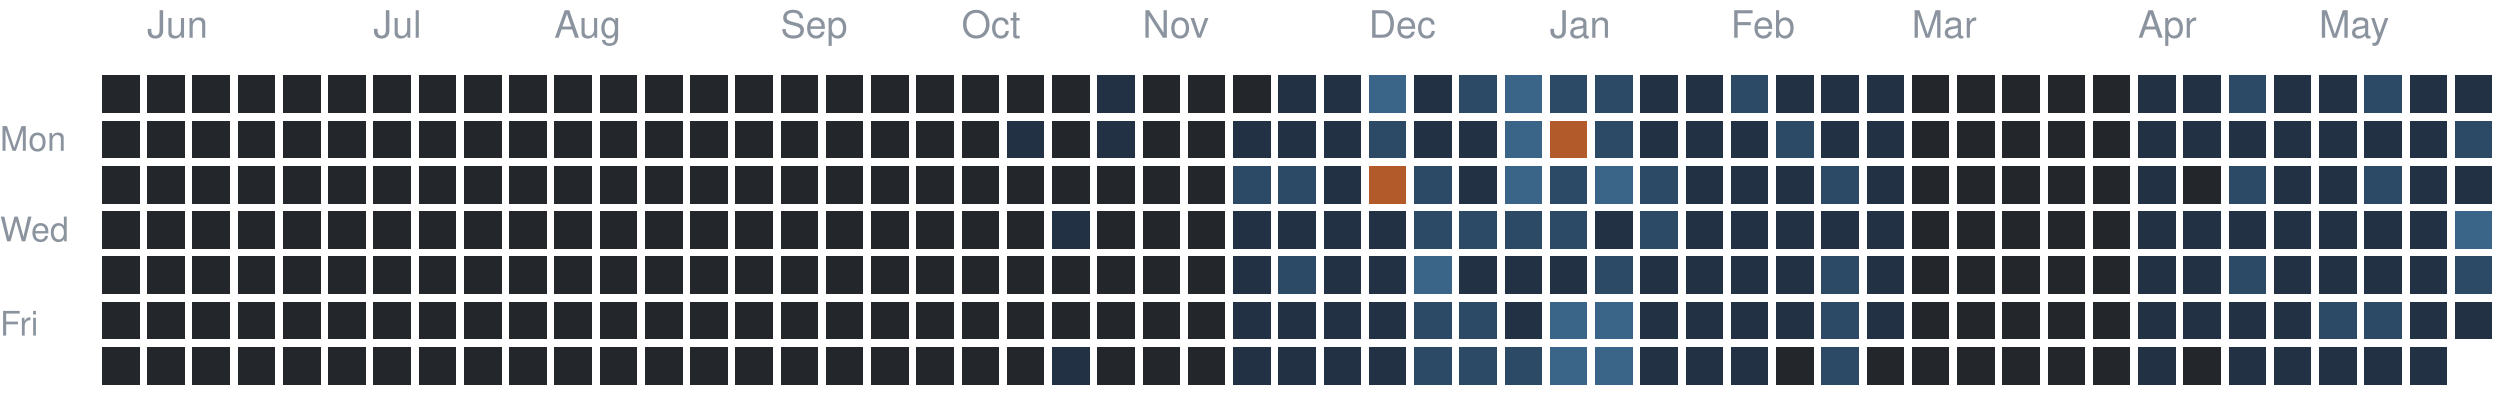
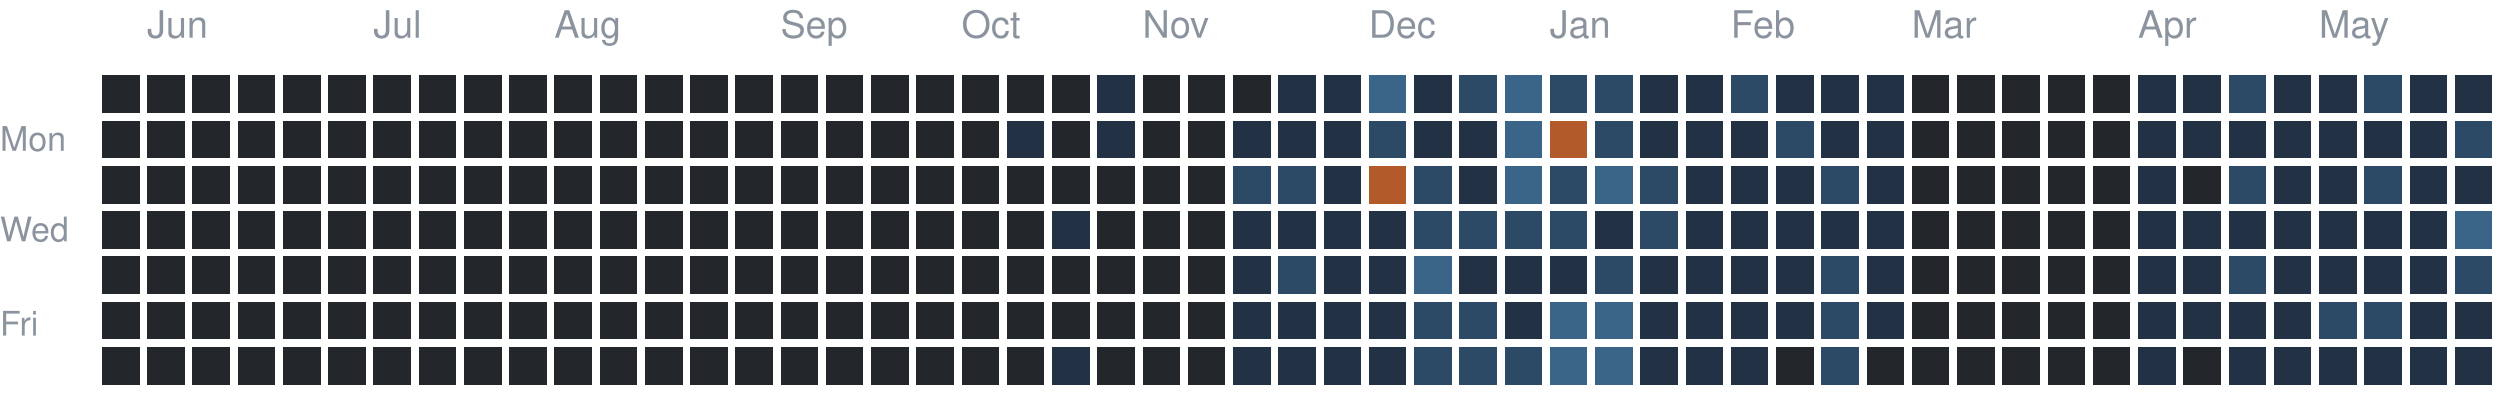
<svg xmlns="http://www.w3.org/2000/svg" version="1.1" width="663" height="104">
  <rect style="fill:#23262a;shape-rendering:crispedges" data-score="0" data-date="2025-05-25" x="27" y="20" width="10" height="10" />
  <rect style="fill:#23262a;shape-rendering:crispedges" data-score="0" data-date="2025-06-01" x="39" y="20" width="10" height="10" />
  <rect style="fill:#23262a;shape-rendering:crispedges" data-score="0" data-date="2025-06-08" x="51" y="20" width="10" height="10" />
  <rect style="fill:#23262a;shape-rendering:crispedges" data-score="0" data-date="2025-06-15" x="63" y="20" width="10" height="10" />
  <rect style="fill:#23262a;shape-rendering:crispedges" data-score="0" data-date="2025-06-22" x="75" y="20" width="10" height="10" />
  <rect style="fill:#23262a;shape-rendering:crispedges" data-score="0" data-date="2025-06-29" x="87" y="20" width="10" height="10" />
  <rect style="fill:#23262a;shape-rendering:crispedges" data-score="0" data-date="2025-07-06" x="99" y="20" width="10" height="10" />
  <rect style="fill:#23262a;shape-rendering:crispedges" data-score="0" data-date="2025-07-13" x="111" y="20" width="10" height="10" />
  <rect style="fill:#23262a;shape-rendering:crispedges" data-score="0" data-date="2025-07-20" x="123" y="20" width="10" height="10" />
  <rect style="fill:#23262a;shape-rendering:crispedges" data-score="0" data-date="2025-07-27" x="135" y="20" width="10" height="10" />
  <rect style="fill:#23262a;shape-rendering:crispedges" data-score="0" data-date="2025-08-03" x="147" y="20" width="10" height="10" />
  <rect style="fill:#23262a;shape-rendering:crispedges" data-score="0" data-date="2025-08-10" x="159" y="20" width="10" height="10" />
  <rect style="fill:#23262a;shape-rendering:crispedges" data-score="0" data-date="2025-08-17" x="171" y="20" width="10" height="10" />
  <rect style="fill:#23262a;shape-rendering:crispedges" data-score="0" data-date="2025-08-24" x="183" y="20" width="10" height="10" />
  <rect style="fill:#23262a;shape-rendering:crispedges" data-score="0" data-date="2025-08-31" x="195" y="20" width="10" height="10" />
  <rect style="fill:#23262a;shape-rendering:crispedges" data-score="0" data-date="2025-09-07" x="207" y="20" width="10" height="10" />
  <rect style="fill:#23262a;shape-rendering:crispedges" data-score="0" data-date="2025-09-14" x="219" y="20" width="10" height="10" />
  <rect style="fill:#23262a;shape-rendering:crispedges" data-score="0" data-date="2025-09-21" x="231" y="20" width="10" height="10" />
  <rect style="fill:#23262a;shape-rendering:crispedges" data-score="0" data-date="2025-09-28" x="243" y="20" width="10" height="10" />
  <rect style="fill:#23262a;shape-rendering:crispedges" data-score="0" data-date="2025-10-05" x="255" y="20" width="10" height="10" />
  <rect style="fill:#23262a;shape-rendering:crispedges" data-score="0" data-date="2025-10-12" x="267" y="20" width="10" height="10" />
  <rect style="fill:#23262a;shape-rendering:crispedges" data-score="0" data-date="2025-10-19" x="279" y="20" width="10" height="10" />
  <rect style="fill:#223244;shape-rendering:crispedges" data-score="1" data-date="2025-10-26" x="291" y="20" width="10" height="10" />
  <rect style="fill:#23262a;shape-rendering:crispedges" data-score="0" data-date="2025-11-02" x="303" y="20" width="10" height="10" />
  <rect style="fill:#23262a;shape-rendering:crispedges" data-score="0" data-date="2025-11-09" x="315" y="20" width="10" height="10" />
  <rect style="fill:#23262a;shape-rendering:crispedges" data-score="0" data-date="2025-11-16" x="327" y="20" width="10" height="10" />
  <rect style="fill:#223244;shape-rendering:crispedges" data-score="1" data-date="2025-11-23" x="339" y="20" width="10" height="10" />
  <rect style="fill:#223244;shape-rendering:crispedges" data-score="1" data-date="2025-11-30" x="351" y="20" width="10" height="10" />
  <rect style="fill:#3a6488;shape-rendering:crispedges" data-score="3" data-date="2025-12-07" x="363" y="20" width="10" height="10" />
  <rect style="fill:#223244;shape-rendering:crispedges" data-score="1" data-date="2025-12-14" x="375" y="20" width="10" height="10" />
  <rect style="fill:#2c4a66;shape-rendering:crispedges" data-score="2" data-date="2025-12-21" x="387" y="20" width="10" height="10" />
  <rect style="fill:#3a6488;shape-rendering:crispedges" data-score="3" data-date="2025-12-28" x="399" y="20" width="10" height="10" />
  <rect style="fill:#2c4a66;shape-rendering:crispedges" data-score="2" data-date="2026-01-04" x="411" y="20" width="10" height="10" />
  <rect style="fill:#2c4a66;shape-rendering:crispedges" data-score="2" data-date="2026-01-11" x="423" y="20" width="10" height="10" />
  <rect style="fill:#223244;shape-rendering:crispedges" data-score="1" data-date="2026-01-18" x="435" y="20" width="10" height="10" />
  <rect style="fill:#223244;shape-rendering:crispedges" data-score="1" data-date="2026-01-25" x="447" y="20" width="10" height="10" />
  <rect style="fill:#2c4a66;shape-rendering:crispedges" data-score="2" data-date="2026-02-01" x="459" y="20" width="10" height="10" />
  <rect style="fill:#223244;shape-rendering:crispedges" data-score="1" data-date="2026-02-08" x="471" y="20" width="10" height="10" />
  <rect style="fill:#223244;shape-rendering:crispedges" data-score="1" data-date="2026-02-15" x="483" y="20" width="10" height="10" />
  <rect style="fill:#223244;shape-rendering:crispedges" data-score="1" data-date="2026-02-22" x="495" y="20" width="10" height="10" />
  <rect style="fill:#23262a;shape-rendering:crispedges" data-score="0" data-date="2026-03-01" x="507" y="20" width="10" height="10" />
  <rect style="fill:#23262a;shape-rendering:crispedges" data-score="0" data-date="2026-03-08" x="519" y="20" width="10" height="10" />
  <rect style="fill:#23262a;shape-rendering:crispedges" data-score="0" data-date="2026-03-15" x="531" y="20" width="10" height="10" />
  <rect style="fill:#23262a;shape-rendering:crispedges" data-score="0" data-date="2026-03-22" x="543" y="20" width="10" height="10" />
  <rect style="fill:#23262a;shape-rendering:crispedges" data-score="0" data-date="2026-03-29" x="555" y="20" width="10" height="10" />
  <rect style="fill:#223244;shape-rendering:crispedges" data-score="1" data-date="2026-04-05" x="567" y="20" width="10" height="10" />
  <rect style="fill:#223244;shape-rendering:crispedges" data-score="1" data-date="2026-04-12" x="579" y="20" width="10" height="10" />
  <rect style="fill:#2c4a66;shape-rendering:crispedges" data-score="2" data-date="2026-04-19" x="591" y="20" width="10" height="10" />
  <rect style="fill:#223244;shape-rendering:crispedges" data-score="1" data-date="2026-04-26" x="603" y="20" width="10" height="10" />
  <rect style="fill:#223244;shape-rendering:crispedges" data-score="1" data-date="2026-05-03" x="615" y="20" width="10" height="10" />
  <rect style="fill:#2c4a66;shape-rendering:crispedges" data-score="2" data-date="2026-05-10" x="627" y="20" width="10" height="10" />
  <rect style="fill:#223244;shape-rendering:crispedges" data-score="1" data-date="2026-05-17" x="639" y="20" width="10" height="10" />
  <rect style="fill:#223244;shape-rendering:crispedges" data-score="1" data-date="2026-05-24" x="651" y="20" width="10" height="10" />
  <rect style="fill:#23262a;shape-rendering:crispedges" data-score="0" data-date="2025-05-26" x="27" y="32" width="10" height="10" />
  <rect style="fill:#23262a;shape-rendering:crispedges" data-score="0" data-date="2025-06-02" x="39" y="32" width="10" height="10" />
  <rect style="fill:#23262a;shape-rendering:crispedges" data-score="0" data-date="2025-06-09" x="51" y="32" width="10" height="10" />
  <rect style="fill:#23262a;shape-rendering:crispedges" data-score="0" data-date="2025-06-16" x="63" y="32" width="10" height="10" />
  <rect style="fill:#23262a;shape-rendering:crispedges" data-score="0" data-date="2025-06-23" x="75" y="32" width="10" height="10" />
  <rect style="fill:#23262a;shape-rendering:crispedges" data-score="0" data-date="2025-06-30" x="87" y="32" width="10" height="10" />
  <rect style="fill:#23262a;shape-rendering:crispedges" data-score="0" data-date="2025-07-07" x="99" y="32" width="10" height="10" />
  <rect style="fill:#23262a;shape-rendering:crispedges" data-score="0" data-date="2025-07-14" x="111" y="32" width="10" height="10" />
  <rect style="fill:#23262a;shape-rendering:crispedges" data-score="0" data-date="2025-07-21" x="123" y="32" width="10" height="10" />
  <rect style="fill:#23262a;shape-rendering:crispedges" data-score="0" data-date="2025-07-28" x="135" y="32" width="10" height="10" />
  <rect style="fill:#23262a;shape-rendering:crispedges" data-score="0" data-date="2025-08-04" x="147" y="32" width="10" height="10" />
  <rect style="fill:#23262a;shape-rendering:crispedges" data-score="0" data-date="2025-08-11" x="159" y="32" width="10" height="10" />
  <rect style="fill:#23262a;shape-rendering:crispedges" data-score="0" data-date="2025-08-18" x="171" y="32" width="10" height="10" />
  <rect style="fill:#23262a;shape-rendering:crispedges" data-score="0" data-date="2025-08-25" x="183" y="32" width="10" height="10" />
  <rect style="fill:#23262a;shape-rendering:crispedges" data-score="0" data-date="2025-09-01" x="195" y="32" width="10" height="10" />
  <rect style="fill:#23262a;shape-rendering:crispedges" data-score="0" data-date="2025-09-08" x="207" y="32" width="10" height="10" />
  <rect style="fill:#23262a;shape-rendering:crispedges" data-score="0" data-date="2025-09-15" x="219" y="32" width="10" height="10" />
  <rect style="fill:#23262a;shape-rendering:crispedges" data-score="0" data-date="2025-09-22" x="231" y="32" width="10" height="10" />
  <rect style="fill:#23262a;shape-rendering:crispedges" data-score="0" data-date="2025-09-29" x="243" y="32" width="10" height="10" />
  <rect style="fill:#23262a;shape-rendering:crispedges" data-score="0" data-date="2025-10-06" x="255" y="32" width="10" height="10" />
  <rect style="fill:#223244;shape-rendering:crispedges" data-score="1" data-date="2025-10-13" x="267" y="32" width="10" height="10" />
  <rect style="fill:#23262a;shape-rendering:crispedges" data-score="0" data-date="2025-10-20" x="279" y="32" width="10" height="10" />
  <rect style="fill:#223244;shape-rendering:crispedges" data-score="1" data-date="2025-10-27" x="291" y="32" width="10" height="10" />
  <rect style="fill:#23262a;shape-rendering:crispedges" data-score="0" data-date="2025-11-03" x="303" y="32" width="10" height="10" />
  <rect style="fill:#23262a;shape-rendering:crispedges" data-score="0" data-date="2025-11-10" x="315" y="32" width="10" height="10" />
  <rect style="fill:#223244;shape-rendering:crispedges" data-score="1" data-date="2025-11-17" x="327" y="32" width="10" height="10" />
  <rect style="fill:#223244;shape-rendering:crispedges" data-score="1" data-date="2025-11-24" x="339" y="32" width="10" height="10" />
  <rect style="fill:#223244;shape-rendering:crispedges" data-score="1" data-date="2025-12-01" x="351" y="32" width="10" height="10" />
  <rect style="fill:#2c4a66;shape-rendering:crispedges" data-score="2" data-date="2025-12-08" x="363" y="32" width="10" height="10" />
  <rect style="fill:#223244;shape-rendering:crispedges" data-score="1" data-date="2025-12-15" x="375" y="32" width="10" height="10" />
  <rect style="fill:#223244;shape-rendering:crispedges" data-score="1" data-date="2025-12-22" x="387" y="32" width="10" height="10" />
  <rect style="fill:#3a6488;shape-rendering:crispedges" data-score="3" data-date="2025-12-29" x="399" y="32" width="10" height="10" />
  <rect style="fill:#b35a2a;shape-rendering:crispedges" data-score="4" data-date="2026-01-05" x="411" y="32" width="10" height="10" />
  <rect style="fill:#2c4a66;shape-rendering:crispedges" data-score="2" data-date="2026-01-12" x="423" y="32" width="10" height="10" />
  <rect style="fill:#223244;shape-rendering:crispedges" data-score="1" data-date="2026-01-19" x="435" y="32" width="10" height="10" />
  <rect style="fill:#223244;shape-rendering:crispedges" data-score="1" data-date="2026-01-26" x="447" y="32" width="10" height="10" />
  <rect style="fill:#223244;shape-rendering:crispedges" data-score="1" data-date="2026-02-02" x="459" y="32" width="10" height="10" />
  <rect style="fill:#2c4a66;shape-rendering:crispedges" data-score="2" data-date="2026-02-09" x="471" y="32" width="10" height="10" />
  <rect style="fill:#223244;shape-rendering:crispedges" data-score="1" data-date="2026-02-16" x="483" y="32" width="10" height="10" />
  <rect style="fill:#223244;shape-rendering:crispedges" data-score="1" data-date="2026-02-23" x="495" y="32" width="10" height="10" />
  <rect style="fill:#23262a;shape-rendering:crispedges" data-score="0" data-date="2026-03-02" x="507" y="32" width="10" height="10" />
  <rect style="fill:#23262a;shape-rendering:crispedges" data-score="0" data-date="2026-03-09" x="519" y="32" width="10" height="10" />
  <rect style="fill:#23262a;shape-rendering:crispedges" data-score="0" data-date="2026-03-16" x="531" y="32" width="10" height="10" />
  <rect style="fill:#23262a;shape-rendering:crispedges" data-score="0" data-date="2026-03-23" x="543" y="32" width="10" height="10" />
  <rect style="fill:#23262a;shape-rendering:crispedges" data-score="0" data-date="2026-03-30" x="555" y="32" width="10" height="10" />
  <rect style="fill:#223244;shape-rendering:crispedges" data-score="1" data-date="2026-04-06" x="567" y="32" width="10" height="10" />
  <rect style="fill:#223244;shape-rendering:crispedges" data-score="1" data-date="2026-04-13" x="579" y="32" width="10" height="10" />
  <rect style="fill:#223244;shape-rendering:crispedges" data-score="1" data-date="2026-04-20" x="591" y="32" width="10" height="10" />
  <rect style="fill:#223244;shape-rendering:crispedges" data-score="1" data-date="2026-04-27" x="603" y="32" width="10" height="10" />
  <rect style="fill:#223244;shape-rendering:crispedges" data-score="1" data-date="2026-05-04" x="615" y="32" width="10" height="10" />
  <rect style="fill:#223244;shape-rendering:crispedges" data-score="1" data-date="2026-05-11" x="627" y="32" width="10" height="10" />
  <rect style="fill:#223244;shape-rendering:crispedges" data-score="1" data-date="2026-05-18" x="639" y="32" width="10" height="10" />
  <rect style="fill:#2c4a66;shape-rendering:crispedges" data-score="2" data-date="2026-05-25" x="651" y="32" width="10" height="10" />
  <rect style="fill:#23262a;shape-rendering:crispedges" data-score="0" data-date="2025-05-27" x="27" y="44" width="10" height="10" />
  <rect style="fill:#23262a;shape-rendering:crispedges" data-score="0" data-date="2025-06-03" x="39" y="44" width="10" height="10" />
  <rect style="fill:#23262a;shape-rendering:crispedges" data-score="0" data-date="2025-06-10" x="51" y="44" width="10" height="10" />
  <rect style="fill:#23262a;shape-rendering:crispedges" data-score="0" data-date="2025-06-17" x="63" y="44" width="10" height="10" />
  <rect style="fill:#23262a;shape-rendering:crispedges" data-score="0" data-date="2025-06-24" x="75" y="44" width="10" height="10" />
  <rect style="fill:#23262a;shape-rendering:crispedges" data-score="0" data-date="2025-07-01" x="87" y="44" width="10" height="10" />
  <rect style="fill:#23262a;shape-rendering:crispedges" data-score="0" data-date="2025-07-08" x="99" y="44" width="10" height="10" />
  <rect style="fill:#23262a;shape-rendering:crispedges" data-score="0" data-date="2025-07-15" x="111" y="44" width="10" height="10" />
  <rect style="fill:#23262a;shape-rendering:crispedges" data-score="0" data-date="2025-07-22" x="123" y="44" width="10" height="10" />
  <rect style="fill:#23262a;shape-rendering:crispedges" data-score="0" data-date="2025-07-29" x="135" y="44" width="10" height="10" />
  <rect style="fill:#23262a;shape-rendering:crispedges" data-score="0" data-date="2025-08-05" x="147" y="44" width="10" height="10" />
  <rect style="fill:#23262a;shape-rendering:crispedges" data-score="0" data-date="2025-08-12" x="159" y="44" width="10" height="10" />
  <rect style="fill:#23262a;shape-rendering:crispedges" data-score="0" data-date="2025-08-19" x="171" y="44" width="10" height="10" />
  <rect style="fill:#23262a;shape-rendering:crispedges" data-score="0" data-date="2025-08-26" x="183" y="44" width="10" height="10" />
  <rect style="fill:#23262a;shape-rendering:crispedges" data-score="0" data-date="2025-09-02" x="195" y="44" width="10" height="10" />
  <rect style="fill:#23262a;shape-rendering:crispedges" data-score="0" data-date="2025-09-09" x="207" y="44" width="10" height="10" />
  <rect style="fill:#23262a;shape-rendering:crispedges" data-score="0" data-date="2025-09-16" x="219" y="44" width="10" height="10" />
  <rect style="fill:#23262a;shape-rendering:crispedges" data-score="0" data-date="2025-09-23" x="231" y="44" width="10" height="10" />
  <rect style="fill:#23262a;shape-rendering:crispedges" data-score="0" data-date="2025-09-30" x="243" y="44" width="10" height="10" />
  <rect style="fill:#23262a;shape-rendering:crispedges" data-score="0" data-date="2025-10-07" x="255" y="44" width="10" height="10" />
  <rect style="fill:#23262a;shape-rendering:crispedges" data-score="0" data-date="2025-10-14" x="267" y="44" width="10" height="10" />
  <rect style="fill:#23262a;shape-rendering:crispedges" data-score="0" data-date="2025-10-21" x="279" y="44" width="10" height="10" />
  <rect style="fill:#23262a;shape-rendering:crispedges" data-score="0" data-date="2025-10-28" x="291" y="44" width="10" height="10" />
  <rect style="fill:#23262a;shape-rendering:crispedges" data-score="0" data-date="2025-11-04" x="303" y="44" width="10" height="10" />
  <rect style="fill:#23262a;shape-rendering:crispedges" data-score="0" data-date="2025-11-11" x="315" y="44" width="10" height="10" />
  <rect style="fill:#2c4a66;shape-rendering:crispedges" data-score="2" data-date="2025-11-18" x="327" y="44" width="10" height="10" />
  <rect style="fill:#2c4a66;shape-rendering:crispedges" data-score="2" data-date="2025-11-25" x="339" y="44" width="10" height="10" />
  <rect style="fill:#223244;shape-rendering:crispedges" data-score="1" data-date="2025-12-02" x="351" y="44" width="10" height="10" />
  <rect style="fill:#b35a2a;shape-rendering:crispedges" data-score="4" data-date="2025-12-09" x="363" y="44" width="10" height="10" />
  <rect style="fill:#2c4a66;shape-rendering:crispedges" data-score="2" data-date="2025-12-16" x="375" y="44" width="10" height="10" />
  <rect style="fill:#223244;shape-rendering:crispedges" data-score="1" data-date="2025-12-23" x="387" y="44" width="10" height="10" />
  <rect style="fill:#3a6488;shape-rendering:crispedges" data-score="3" data-date="2025-12-30" x="399" y="44" width="10" height="10" />
  <rect style="fill:#2c4a66;shape-rendering:crispedges" data-score="2" data-date="2026-01-06" x="411" y="44" width="10" height="10" />
  <rect style="fill:#3a6488;shape-rendering:crispedges" data-score="3" data-date="2026-01-13" x="423" y="44" width="10" height="10" />
  <rect style="fill:#2c4a66;shape-rendering:crispedges" data-score="2" data-date="2026-01-20" x="435" y="44" width="10" height="10" />
  <rect style="fill:#223244;shape-rendering:crispedges" data-score="1" data-date="2026-01-27" x="447" y="44" width="10" height="10" />
  <rect style="fill:#223244;shape-rendering:crispedges" data-score="1" data-date="2026-02-03" x="459" y="44" width="10" height="10" />
  <rect style="fill:#223244;shape-rendering:crispedges" data-score="1" data-date="2026-02-10" x="471" y="44" width="10" height="10" />
  <rect style="fill:#2c4a66;shape-rendering:crispedges" data-score="2" data-date="2026-02-17" x="483" y="44" width="10" height="10" />
  <rect style="fill:#223244;shape-rendering:crispedges" data-score="1" data-date="2026-02-24" x="495" y="44" width="10" height="10" />
  <rect style="fill:#23262a;shape-rendering:crispedges" data-score="0" data-date="2026-03-03" x="507" y="44" width="10" height="10" />
  <rect style="fill:#23262a;shape-rendering:crispedges" data-score="0" data-date="2026-03-10" x="519" y="44" width="10" height="10" />
  <rect style="fill:#23262a;shape-rendering:crispedges" data-score="0" data-date="2026-03-17" x="531" y="44" width="10" height="10" />
  <rect style="fill:#23262a;shape-rendering:crispedges" data-score="0" data-date="2026-03-24" x="543" y="44" width="10" height="10" />
  <rect style="fill:#23262a;shape-rendering:crispedges" data-score="0" data-date="2026-03-31" x="555" y="44" width="10" height="10" />
  <rect style="fill:#223244;shape-rendering:crispedges" data-score="1" data-date="2026-04-07" x="567" y="44" width="10" height="10" />
  <rect style="fill:#23262a;shape-rendering:crispedges" data-score="0" data-date="2026-04-14" x="579" y="44" width="10" height="10" />
  <rect style="fill:#2c4a66;shape-rendering:crispedges" data-score="2" data-date="2026-04-21" x="591" y="44" width="10" height="10" />
  <rect style="fill:#223244;shape-rendering:crispedges" data-score="1" data-date="2026-04-28" x="603" y="44" width="10" height="10" />
  <rect style="fill:#223244;shape-rendering:crispedges" data-score="1" data-date="2026-05-05" x="615" y="44" width="10" height="10" />
  <rect style="fill:#2c4a66;shape-rendering:crispedges" data-score="2" data-date="2026-05-12" x="627" y="44" width="10" height="10" />
  <rect style="fill:#223244;shape-rendering:crispedges" data-score="1" data-date="2026-05-19" x="639" y="44" width="10" height="10" />
  <rect style="fill:#223244;shape-rendering:crispedges" data-score="1" data-date="2026-05-26" x="651" y="44" width="10" height="10" />
  <rect style="fill:#23262a;shape-rendering:crispedges" data-score="0" data-date="2025-05-28" x="27" y="56" width="10" height="10" />
  <rect style="fill:#23262a;shape-rendering:crispedges" data-score="0" data-date="2025-06-04" x="39" y="56" width="10" height="10" />
  <rect style="fill:#23262a;shape-rendering:crispedges" data-score="0" data-date="2025-06-11" x="51" y="56" width="10" height="10" />
  <rect style="fill:#23262a;shape-rendering:crispedges" data-score="0" data-date="2025-06-18" x="63" y="56" width="10" height="10" />
  <rect style="fill:#23262a;shape-rendering:crispedges" data-score="0" data-date="2025-06-25" x="75" y="56" width="10" height="10" />
  <rect style="fill:#23262a;shape-rendering:crispedges" data-score="0" data-date="2025-07-02" x="87" y="56" width="10" height="10" />
  <rect style="fill:#23262a;shape-rendering:crispedges" data-score="0" data-date="2025-07-09" x="99" y="56" width="10" height="10" />
  <rect style="fill:#23262a;shape-rendering:crispedges" data-score="0" data-date="2025-07-16" x="111" y="56" width="10" height="10" />
  <rect style="fill:#23262a;shape-rendering:crispedges" data-score="0" data-date="2025-07-23" x="123" y="56" width="10" height="10" />
  <rect style="fill:#23262a;shape-rendering:crispedges" data-score="0" data-date="2025-07-30" x="135" y="56" width="10" height="10" />
  <rect style="fill:#23262a;shape-rendering:crispedges" data-score="0" data-date="2025-08-06" x="147" y="56" width="10" height="10" />
  <rect style="fill:#23262a;shape-rendering:crispedges" data-score="0" data-date="2025-08-13" x="159" y="56" width="10" height="10" />
  <rect style="fill:#23262a;shape-rendering:crispedges" data-score="0" data-date="2025-08-20" x="171" y="56" width="10" height="10" />
  <rect style="fill:#23262a;shape-rendering:crispedges" data-score="0" data-date="2025-08-27" x="183" y="56" width="10" height="10" />
  <rect style="fill:#23262a;shape-rendering:crispedges" data-score="0" data-date="2025-09-03" x="195" y="56" width="10" height="10" />
  <rect style="fill:#23262a;shape-rendering:crispedges" data-score="0" data-date="2025-09-10" x="207" y="56" width="10" height="10" />
  <rect style="fill:#23262a;shape-rendering:crispedges" data-score="0" data-date="2025-09-17" x="219" y="56" width="10" height="10" />
  <rect style="fill:#23262a;shape-rendering:crispedges" data-score="0" data-date="2025-09-24" x="231" y="56" width="10" height="10" />
  <rect style="fill:#23262a;shape-rendering:crispedges" data-score="0" data-date="2025-10-01" x="243" y="56" width="10" height="10" />
  <rect style="fill:#23262a;shape-rendering:crispedges" data-score="0" data-date="2025-10-08" x="255" y="56" width="10" height="10" />
  <rect style="fill:#23262a;shape-rendering:crispedges" data-score="0" data-date="2025-10-15" x="267" y="56" width="10" height="10" />
  <rect style="fill:#223244;shape-rendering:crispedges" data-score="1" data-date="2025-10-22" x="279" y="56" width="10" height="10" />
  <rect style="fill:#23262a;shape-rendering:crispedges" data-score="0" data-date="2025-10-29" x="291" y="56" width="10" height="10" />
  <rect style="fill:#23262a;shape-rendering:crispedges" data-score="0" data-date="2025-11-05" x="303" y="56" width="10" height="10" />
  <rect style="fill:#23262a;shape-rendering:crispedges" data-score="0" data-date="2025-11-12" x="315" y="56" width="10" height="10" />
  <rect style="fill:#223244;shape-rendering:crispedges" data-score="1" data-date="2025-11-19" x="327" y="56" width="10" height="10" />
  <rect style="fill:#223244;shape-rendering:crispedges" data-score="1" data-date="2025-11-26" x="339" y="56" width="10" height="10" />
  <rect style="fill:#223244;shape-rendering:crispedges" data-score="1" data-date="2025-12-03" x="351" y="56" width="10" height="10" />
  <rect style="fill:#223244;shape-rendering:crispedges" data-score="1" data-date="2025-12-10" x="363" y="56" width="10" height="10" />
  <rect style="fill:#2c4a66;shape-rendering:crispedges" data-score="2" data-date="2025-12-17" x="375" y="56" width="10" height="10" />
  <rect style="fill:#2c4a66;shape-rendering:crispedges" data-score="2" data-date="2025-12-24" x="387" y="56" width="10" height="10" />
  <rect style="fill:#2c4a66;shape-rendering:crispedges" data-score="2" data-date="2025-12-31" x="399" y="56" width="10" height="10" />
  <rect style="fill:#2c4a66;shape-rendering:crispedges" data-score="2" data-date="2026-01-07" x="411" y="56" width="10" height="10" />
  <rect style="fill:#223244;shape-rendering:crispedges" data-score="1" data-date="2026-01-14" x="423" y="56" width="10" height="10" />
  <rect style="fill:#2c4a66;shape-rendering:crispedges" data-score="2" data-date="2026-01-21" x="435" y="56" width="10" height="10" />
  <rect style="fill:#223244;shape-rendering:crispedges" data-score="1" data-date="2026-01-28" x="447" y="56" width="10" height="10" />
  <rect style="fill:#223244;shape-rendering:crispedges" data-score="1" data-date="2026-02-04" x="459" y="56" width="10" height="10" />
  <rect style="fill:#223244;shape-rendering:crispedges" data-score="1" data-date="2026-02-11" x="471" y="56" width="10" height="10" />
  <rect style="fill:#223244;shape-rendering:crispedges" data-score="1" data-date="2026-02-18" x="483" y="56" width="10" height="10" />
  <rect style="fill:#223244;shape-rendering:crispedges" data-score="1" data-date="2026-02-25" x="495" y="56" width="10" height="10" />
  <rect style="fill:#23262a;shape-rendering:crispedges" data-score="0" data-date="2026-03-04" x="507" y="56" width="10" height="10" />
  <rect style="fill:#23262a;shape-rendering:crispedges" data-score="0" data-date="2026-03-11" x="519" y="56" width="10" height="10" />
  <rect style="fill:#23262a;shape-rendering:crispedges" data-score="0" data-date="2026-03-18" x="531" y="56" width="10" height="10" />
  <rect style="fill:#23262a;shape-rendering:crispedges" data-score="0" data-date="2026-03-25" x="543" y="56" width="10" height="10" />
  <rect style="fill:#23262a;shape-rendering:crispedges" data-score="0" data-date="2026-04-01" x="555" y="56" width="10" height="10" />
  <rect style="fill:#223244;shape-rendering:crispedges" data-score="1" data-date="2026-04-08" x="567" y="56" width="10" height="10" />
  <rect style="fill:#223244;shape-rendering:crispedges" data-score="1" data-date="2026-04-15" x="579" y="56" width="10" height="10" />
  <rect style="fill:#223244;shape-rendering:crispedges" data-score="1" data-date="2026-04-22" x="591" y="56" width="10" height="10" />
  <rect style="fill:#223244;shape-rendering:crispedges" data-score="1" data-date="2026-04-29" x="603" y="56" width="10" height="10" />
  <rect style="fill:#223244;shape-rendering:crispedges" data-score="1" data-date="2026-05-06" x="615" y="56" width="10" height="10" />
  <rect style="fill:#223244;shape-rendering:crispedges" data-score="1" data-date="2026-05-13" x="627" y="56" width="10" height="10" />
  <rect style="fill:#223244;shape-rendering:crispedges" data-score="1" data-date="2026-05-20" x="639" y="56" width="10" height="10" />
  <rect style="fill:#3a6488;shape-rendering:crispedges" data-score="3" data-date="2026-05-27" x="651" y="56" width="10" height="10" />
  <rect style="fill:#23262a;shape-rendering:crispedges" data-score="0" data-date="2025-05-29" x="27" y="68" width="10" height="10" />
  <rect style="fill:#23262a;shape-rendering:crispedges" data-score="0" data-date="2025-06-05" x="39" y="68" width="10" height="10" />
  <rect style="fill:#23262a;shape-rendering:crispedges" data-score="0" data-date="2025-06-12" x="51" y="68" width="10" height="10" />
  <rect style="fill:#23262a;shape-rendering:crispedges" data-score="0" data-date="2025-06-19" x="63" y="68" width="10" height="10" />
  <rect style="fill:#23262a;shape-rendering:crispedges" data-score="0" data-date="2025-06-26" x="75" y="68" width="10" height="10" />
  <rect style="fill:#23262a;shape-rendering:crispedges" data-score="0" data-date="2025-07-03" x="87" y="68" width="10" height="10" />
  <rect style="fill:#23262a;shape-rendering:crispedges" data-score="0" data-date="2025-07-10" x="99" y="68" width="10" height="10" />
  <rect style="fill:#23262a;shape-rendering:crispedges" data-score="0" data-date="2025-07-17" x="111" y="68" width="10" height="10" />
  <rect style="fill:#23262a;shape-rendering:crispedges" data-score="0" data-date="2025-07-24" x="123" y="68" width="10" height="10" />
  <rect style="fill:#23262a;shape-rendering:crispedges" data-score="0" data-date="2025-07-31" x="135" y="68" width="10" height="10" />
  <rect style="fill:#23262a;shape-rendering:crispedges" data-score="0" data-date="2025-08-07" x="147" y="68" width="10" height="10" />
  <rect style="fill:#23262a;shape-rendering:crispedges" data-score="0" data-date="2025-08-14" x="159" y="68" width="10" height="10" />
  <rect style="fill:#23262a;shape-rendering:crispedges" data-score="0" data-date="2025-08-21" x="171" y="68" width="10" height="10" />
  <rect style="fill:#23262a;shape-rendering:crispedges" data-score="0" data-date="2025-08-28" x="183" y="68" width="10" height="10" />
  <rect style="fill:#23262a;shape-rendering:crispedges" data-score="0" data-date="2025-09-04" x="195" y="68" width="10" height="10" />
  <rect style="fill:#23262a;shape-rendering:crispedges" data-score="0" data-date="2025-09-11" x="207" y="68" width="10" height="10" />
  <rect style="fill:#23262a;shape-rendering:crispedges" data-score="0" data-date="2025-09-18" x="219" y="68" width="10" height="10" />
  <rect style="fill:#23262a;shape-rendering:crispedges" data-score="0" data-date="2025-09-25" x="231" y="68" width="10" height="10" />
  <rect style="fill:#23262a;shape-rendering:crispedges" data-score="0" data-date="2025-10-02" x="243" y="68" width="10" height="10" />
  <rect style="fill:#23262a;shape-rendering:crispedges" data-score="0" data-date="2025-10-09" x="255" y="68" width="10" height="10" />
  <rect style="fill:#23262a;shape-rendering:crispedges" data-score="0" data-date="2025-10-16" x="267" y="68" width="10" height="10" />
  <rect style="fill:#23262a;shape-rendering:crispedges" data-score="0" data-date="2025-10-23" x="279" y="68" width="10" height="10" />
  <rect style="fill:#23262a;shape-rendering:crispedges" data-score="0" data-date="2025-10-30" x="291" y="68" width="10" height="10" />
  <rect style="fill:#23262a;shape-rendering:crispedges" data-score="0" data-date="2025-11-06" x="303" y="68" width="10" height="10" />
  <rect style="fill:#23262a;shape-rendering:crispedges" data-score="0" data-date="2025-11-13" x="315" y="68" width="10" height="10" />
  <rect style="fill:#223244;shape-rendering:crispedges" data-score="1" data-date="2025-11-20" x="327" y="68" width="10" height="10" />
  <rect style="fill:#2c4a66;shape-rendering:crispedges" data-score="2" data-date="2025-11-27" x="339" y="68" width="10" height="10" />
  <rect style="fill:#223244;shape-rendering:crispedges" data-score="1" data-date="2025-12-04" x="351" y="68" width="10" height="10" />
  <rect style="fill:#223244;shape-rendering:crispedges" data-score="1" data-date="2025-12-11" x="363" y="68" width="10" height="10" />
  <rect style="fill:#3a6488;shape-rendering:crispedges" data-score="3" data-date="2025-12-18" x="375" y="68" width="10" height="10" />
  <rect style="fill:#223244;shape-rendering:crispedges" data-score="1" data-date="2025-12-25" x="387" y="68" width="10" height="10" />
  <rect style="fill:#223244;shape-rendering:crispedges" data-score="1" data-date="2026-01-01" x="399" y="68" width="10" height="10" />
  <rect style="fill:#223244;shape-rendering:crispedges" data-score="1" data-date="2026-01-08" x="411" y="68" width="10" height="10" />
  <rect style="fill:#2c4a66;shape-rendering:crispedges" data-score="2" data-date="2026-01-15" x="423" y="68" width="10" height="10" />
  <rect style="fill:#223244;shape-rendering:crispedges" data-score="1" data-date="2026-01-22" x="435" y="68" width="10" height="10" />
  <rect style="fill:#223244;shape-rendering:crispedges" data-score="1" data-date="2026-01-29" x="447" y="68" width="10" height="10" />
  <rect style="fill:#223244;shape-rendering:crispedges" data-score="1" data-date="2026-02-05" x="459" y="68" width="10" height="10" />
  <rect style="fill:#223244;shape-rendering:crispedges" data-score="1" data-date="2026-02-12" x="471" y="68" width="10" height="10" />
  <rect style="fill:#2c4a66;shape-rendering:crispedges" data-score="2" data-date="2026-02-19" x="483" y="68" width="10" height="10" />
  <rect style="fill:#223244;shape-rendering:crispedges" data-score="1" data-date="2026-02-26" x="495" y="68" width="10" height="10" />
  <rect style="fill:#23262a;shape-rendering:crispedges" data-score="0" data-date="2026-03-05" x="507" y="68" width="10" height="10" />
  <rect style="fill:#23262a;shape-rendering:crispedges" data-score="0" data-date="2026-03-12" x="519" y="68" width="10" height="10" />
  <rect style="fill:#23262a;shape-rendering:crispedges" data-score="0" data-date="2026-03-19" x="531" y="68" width="10" height="10" />
  <rect style="fill:#23262a;shape-rendering:crispedges" data-score="0" data-date="2026-03-26" x="543" y="68" width="10" height="10" />
  <rect style="fill:#23262a;shape-rendering:crispedges" data-score="0" data-date="2026-04-02" x="555" y="68" width="10" height="10" />
  <rect style="fill:#223244;shape-rendering:crispedges" data-score="1" data-date="2026-04-09" x="567" y="68" width="10" height="10" />
  <rect style="fill:#223244;shape-rendering:crispedges" data-score="1" data-date="2026-04-16" x="579" y="68" width="10" height="10" />
  <rect style="fill:#2c4a66;shape-rendering:crispedges" data-score="2" data-date="2026-04-23" x="591" y="68" width="10" height="10" />
  <rect style="fill:#223244;shape-rendering:crispedges" data-score="1" data-date="2026-04-30" x="603" y="68" width="10" height="10" />
  <rect style="fill:#223244;shape-rendering:crispedges" data-score="1" data-date="2026-05-07" x="615" y="68" width="10" height="10" />
  <rect style="fill:#223244;shape-rendering:crispedges" data-score="1" data-date="2026-05-14" x="627" y="68" width="10" height="10" />
  <rect style="fill:#223244;shape-rendering:crispedges" data-score="1" data-date="2026-05-21" x="639" y="68" width="10" height="10" />
  <rect style="fill:#2c4a66;shape-rendering:crispedges" data-score="2" data-date="2026-05-28" x="651" y="68" width="10" height="10" />
  <rect style="fill:#23262a;shape-rendering:crispedges" data-score="0" data-date="2025-05-30" x="27" y="80" width="10" height="10" />
  <rect style="fill:#23262a;shape-rendering:crispedges" data-score="0" data-date="2025-06-06" x="39" y="80" width="10" height="10" />
  <rect style="fill:#23262a;shape-rendering:crispedges" data-score="0" data-date="2025-06-13" x="51" y="80" width="10" height="10" />
  <rect style="fill:#23262a;shape-rendering:crispedges" data-score="0" data-date="2025-06-20" x="63" y="80" width="10" height="10" />
  <rect style="fill:#23262a;shape-rendering:crispedges" data-score="0" data-date="2025-06-27" x="75" y="80" width="10" height="10" />
  <rect style="fill:#23262a;shape-rendering:crispedges" data-score="0" data-date="2025-07-04" x="87" y="80" width="10" height="10" />
  <rect style="fill:#23262a;shape-rendering:crispedges" data-score="0" data-date="2025-07-11" x="99" y="80" width="10" height="10" />
  <rect style="fill:#23262a;shape-rendering:crispedges" data-score="0" data-date="2025-07-18" x="111" y="80" width="10" height="10" />
  <rect style="fill:#23262a;shape-rendering:crispedges" data-score="0" data-date="2025-07-25" x="123" y="80" width="10" height="10" />
  <rect style="fill:#23262a;shape-rendering:crispedges" data-score="0" data-date="2025-08-01" x="135" y="80" width="10" height="10" />
  <rect style="fill:#23262a;shape-rendering:crispedges" data-score="0" data-date="2025-08-08" x="147" y="80" width="10" height="10" />
  <rect style="fill:#23262a;shape-rendering:crispedges" data-score="0" data-date="2025-08-15" x="159" y="80" width="10" height="10" />
  <rect style="fill:#23262a;shape-rendering:crispedges" data-score="0" data-date="2025-08-22" x="171" y="80" width="10" height="10" />
  <rect style="fill:#23262a;shape-rendering:crispedges" data-score="0" data-date="2025-08-29" x="183" y="80" width="10" height="10" />
  <rect style="fill:#23262a;shape-rendering:crispedges" data-score="0" data-date="2025-09-05" x="195" y="80" width="10" height="10" />
  <rect style="fill:#23262a;shape-rendering:crispedges" data-score="0" data-date="2025-09-12" x="207" y="80" width="10" height="10" />
  <rect style="fill:#23262a;shape-rendering:crispedges" data-score="0" data-date="2025-09-19" x="219" y="80" width="10" height="10" />
  <rect style="fill:#23262a;shape-rendering:crispedges" data-score="0" data-date="2025-09-26" x="231" y="80" width="10" height="10" />
  <rect style="fill:#23262a;shape-rendering:crispedges" data-score="0" data-date="2025-10-03" x="243" y="80" width="10" height="10" />
  <rect style="fill:#23262a;shape-rendering:crispedges" data-score="0" data-date="2025-10-10" x="255" y="80" width="10" height="10" />
  <rect style="fill:#23262a;shape-rendering:crispedges" data-score="0" data-date="2025-10-17" x="267" y="80" width="10" height="10" />
  <rect style="fill:#23262a;shape-rendering:crispedges" data-score="0" data-date="2025-10-24" x="279" y="80" width="10" height="10" />
  <rect style="fill:#23262a;shape-rendering:crispedges" data-score="0" data-date="2025-10-31" x="291" y="80" width="10" height="10" />
  <rect style="fill:#23262a;shape-rendering:crispedges" data-score="0" data-date="2025-11-07" x="303" y="80" width="10" height="10" />
  <rect style="fill:#23262a;shape-rendering:crispedges" data-score="0" data-date="2025-11-14" x="315" y="80" width="10" height="10" />
  <rect style="fill:#223244;shape-rendering:crispedges" data-score="1" data-date="2025-11-21" x="327" y="80" width="10" height="10" />
  <rect style="fill:#223244;shape-rendering:crispedges" data-score="1" data-date="2025-11-28" x="339" y="80" width="10" height="10" />
  <rect style="fill:#223244;shape-rendering:crispedges" data-score="1" data-date="2025-12-05" x="351" y="80" width="10" height="10" />
  <rect style="fill:#223244;shape-rendering:crispedges" data-score="1" data-date="2025-12-12" x="363" y="80" width="10" height="10" />
  <rect style="fill:#2c4a66;shape-rendering:crispedges" data-score="2" data-date="2025-12-19" x="375" y="80" width="10" height="10" />
  <rect style="fill:#2c4a66;shape-rendering:crispedges" data-score="2" data-date="2025-12-26" x="387" y="80" width="10" height="10" />
  <rect style="fill:#223244;shape-rendering:crispedges" data-score="1" data-date="2026-01-02" x="399" y="80" width="10" height="10" />
  <rect style="fill:#3a6488;shape-rendering:crispedges" data-score="3" data-date="2026-01-09" x="411" y="80" width="10" height="10" />
  <rect style="fill:#3a6488;shape-rendering:crispedges" data-score="3" data-date="2026-01-16" x="423" y="80" width="10" height="10" />
  <rect style="fill:#223244;shape-rendering:crispedges" data-score="1" data-date="2026-01-23" x="435" y="80" width="10" height="10" />
  <rect style="fill:#223244;shape-rendering:crispedges" data-score="1" data-date="2026-01-30" x="447" y="80" width="10" height="10" />
  <rect style="fill:#223244;shape-rendering:crispedges" data-score="1" data-date="2026-02-06" x="459" y="80" width="10" height="10" />
  <rect style="fill:#223244;shape-rendering:crispedges" data-score="1" data-date="2026-02-13" x="471" y="80" width="10" height="10" />
  <rect style="fill:#2c4a66;shape-rendering:crispedges" data-score="2" data-date="2026-02-20" x="483" y="80" width="10" height="10" />
  <rect style="fill:#223244;shape-rendering:crispedges" data-score="1" data-date="2026-02-27" x="495" y="80" width="10" height="10" />
  <rect style="fill:#23262a;shape-rendering:crispedges" data-score="0" data-date="2026-03-06" x="507" y="80" width="10" height="10" />
  <rect style="fill:#23262a;shape-rendering:crispedges" data-score="0" data-date="2026-03-13" x="519" y="80" width="10" height="10" />
  <rect style="fill:#23262a;shape-rendering:crispedges" data-score="0" data-date="2026-03-20" x="531" y="80" width="10" height="10" />
  <rect style="fill:#23262a;shape-rendering:crispedges" data-score="0" data-date="2026-03-27" x="543" y="80" width="10" height="10" />
  <rect style="fill:#23262a;shape-rendering:crispedges" data-score="0" data-date="2026-04-03" x="555" y="80" width="10" height="10" />
  <rect style="fill:#223244;shape-rendering:crispedges" data-score="1" data-date="2026-04-10" x="567" y="80" width="10" height="10" />
  <rect style="fill:#223244;shape-rendering:crispedges" data-score="1" data-date="2026-04-17" x="579" y="80" width="10" height="10" />
  <rect style="fill:#223244;shape-rendering:crispedges" data-score="1" data-date="2026-04-24" x="591" y="80" width="10" height="10" />
  <rect style="fill:#223244;shape-rendering:crispedges" data-score="1" data-date="2026-05-01" x="603" y="80" width="10" height="10" />
  <rect style="fill:#2c4a66;shape-rendering:crispedges" data-score="2" data-date="2026-05-08" x="615" y="80" width="10" height="10" />
  <rect style="fill:#2c4a66;shape-rendering:crispedges" data-score="2" data-date="2026-05-15" x="627" y="80" width="10" height="10" />
  <rect style="fill:#223244;shape-rendering:crispedges" data-score="1" data-date="2026-05-22" x="639" y="80" width="10" height="10" />
  <rect style="fill:#223244;shape-rendering:crispedges" data-score="1" data-date="2026-05-29" x="651" y="80" width="10" height="10" />
  <rect style="fill:#23262a;shape-rendering:crispedges" data-score="0" data-date="2025-05-31" x="27" y="92" width="10" height="10" />
  <rect style="fill:#23262a;shape-rendering:crispedges" data-score="0" data-date="2025-06-07" x="39" y="92" width="10" height="10" />
  <rect style="fill:#23262a;shape-rendering:crispedges" data-score="0" data-date="2025-06-14" x="51" y="92" width="10" height="10" />
  <rect style="fill:#23262a;shape-rendering:crispedges" data-score="0" data-date="2025-06-21" x="63" y="92" width="10" height="10" />
  <rect style="fill:#23262a;shape-rendering:crispedges" data-score="0" data-date="2025-06-28" x="75" y="92" width="10" height="10" />
  <rect style="fill:#23262a;shape-rendering:crispedges" data-score="0" data-date="2025-07-05" x="87" y="92" width="10" height="10" />
  <rect style="fill:#23262a;shape-rendering:crispedges" data-score="0" data-date="2025-07-12" x="99" y="92" width="10" height="10" />
  <rect style="fill:#23262a;shape-rendering:crispedges" data-score="0" data-date="2025-07-19" x="111" y="92" width="10" height="10" />
  <rect style="fill:#23262a;shape-rendering:crispedges" data-score="0" data-date="2025-07-26" x="123" y="92" width="10" height="10" />
  <rect style="fill:#23262a;shape-rendering:crispedges" data-score="0" data-date="2025-08-02" x="135" y="92" width="10" height="10" />
  <rect style="fill:#23262a;shape-rendering:crispedges" data-score="0" data-date="2025-08-09" x="147" y="92" width="10" height="10" />
  <rect style="fill:#23262a;shape-rendering:crispedges" data-score="0" data-date="2025-08-16" x="159" y="92" width="10" height="10" />
  <rect style="fill:#23262a;shape-rendering:crispedges" data-score="0" data-date="2025-08-23" x="171" y="92" width="10" height="10" />
  <rect style="fill:#23262a;shape-rendering:crispedges" data-score="0" data-date="2025-08-30" x="183" y="92" width="10" height="10" />
  <rect style="fill:#23262a;shape-rendering:crispedges" data-score="0" data-date="2025-09-06" x="195" y="92" width="10" height="10" />
  <rect style="fill:#23262a;shape-rendering:crispedges" data-score="0" data-date="2025-09-13" x="207" y="92" width="10" height="10" />
  <rect style="fill:#23262a;shape-rendering:crispedges" data-score="0" data-date="2025-09-20" x="219" y="92" width="10" height="10" />
  <rect style="fill:#23262a;shape-rendering:crispedges" data-score="0" data-date="2025-09-27" x="231" y="92" width="10" height="10" />
  <rect style="fill:#23262a;shape-rendering:crispedges" data-score="0" data-date="2025-10-04" x="243" y="92" width="10" height="10" />
  <rect style="fill:#23262a;shape-rendering:crispedges" data-score="0" data-date="2025-10-11" x="255" y="92" width="10" height="10" />
  <rect style="fill:#23262a;shape-rendering:crispedges" data-score="0" data-date="2025-10-18" x="267" y="92" width="10" height="10" />
  <rect style="fill:#223244;shape-rendering:crispedges" data-score="1" data-date="2025-10-25" x="279" y="92" width="10" height="10" />
  <rect style="fill:#23262a;shape-rendering:crispedges" data-score="0" data-date="2025-11-01" x="291" y="92" width="10" height="10" />
  <rect style="fill:#23262a;shape-rendering:crispedges" data-score="0" data-date="2025-11-08" x="303" y="92" width="10" height="10" />
  <rect style="fill:#23262a;shape-rendering:crispedges" data-score="0" data-date="2025-11-15" x="315" y="92" width="10" height="10" />
  <rect style="fill:#223244;shape-rendering:crispedges" data-score="1" data-date="2025-11-22" x="327" y="92" width="10" height="10" />
  <rect style="fill:#223244;shape-rendering:crispedges" data-score="1" data-date="2025-11-29" x="339" y="92" width="10" height="10" />
  <rect style="fill:#223244;shape-rendering:crispedges" data-score="1" data-date="2025-12-06" x="351" y="92" width="10" height="10" />
  <rect style="fill:#223244;shape-rendering:crispedges" data-score="1" data-date="2025-12-13" x="363" y="92" width="10" height="10" />
  <rect style="fill:#2c4a66;shape-rendering:crispedges" data-score="2" data-date="2025-12-20" x="375" y="92" width="10" height="10" />
  <rect style="fill:#2c4a66;shape-rendering:crispedges" data-score="2" data-date="2025-12-27" x="387" y="92" width="10" height="10" />
  <rect style="fill:#2c4a66;shape-rendering:crispedges" data-score="2" data-date="2026-01-03" x="399" y="92" width="10" height="10" />
  <rect style="fill:#3a6488;shape-rendering:crispedges" data-score="3" data-date="2026-01-10" x="411" y="92" width="10" height="10" />
  <rect style="fill:#3a6488;shape-rendering:crispedges" data-score="3" data-date="2026-01-17" x="423" y="92" width="10" height="10" />
  <rect style="fill:#223244;shape-rendering:crispedges" data-score="1" data-date="2026-01-24" x="435" y="92" width="10" height="10" />
  <rect style="fill:#223244;shape-rendering:crispedges" data-score="1" data-date="2026-01-31" x="447" y="92" width="10" height="10" />
  <rect style="fill:#223244;shape-rendering:crispedges" data-score="1" data-date="2026-02-07" x="459" y="92" width="10" height="10" />
  <rect style="fill:#23262a;shape-rendering:crispedges" data-score="0" data-date="2026-02-14" x="471" y="92" width="10" height="10" />
  <rect style="fill:#2c4a66;shape-rendering:crispedges" data-score="2" data-date="2026-02-21" x="483" y="92" width="10" height="10" />
  <rect style="fill:#23262a;shape-rendering:crispedges" data-score="0" data-date="2026-02-28" x="495" y="92" width="10" height="10" />
  <rect style="fill:#23262a;shape-rendering:crispedges" data-score="0" data-date="2026-03-07" x="507" y="92" width="10" height="10" />
  <rect style="fill:#23262a;shape-rendering:crispedges" data-score="0" data-date="2026-03-14" x="519" y="92" width="10" height="10" />
  <rect style="fill:#23262a;shape-rendering:crispedges" data-score="0" data-date="2026-03-21" x="531" y="92" width="10" height="10" />
  <rect style="fill:#23262a;shape-rendering:crispedges" data-score="0" data-date="2026-03-28" x="543" y="92" width="10" height="10" />
  <rect style="fill:#23262a;shape-rendering:crispedges" data-score="0" data-date="2026-04-04" x="555" y="92" width="10" height="10" />
  <rect style="fill:#223244;shape-rendering:crispedges" data-score="1" data-date="2026-04-11" x="567" y="92" width="10" height="10" />
  <rect style="fill:#23262a;shape-rendering:crispedges" data-score="0" data-date="2026-04-18" x="579" y="92" width="10" height="10" />
  <rect style="fill:#223244;shape-rendering:crispedges" data-score="1" data-date="2026-04-25" x="591" y="92" width="10" height="10" />
  <rect style="fill:#223244;shape-rendering:crispedges" data-score="1" data-date="2026-05-02" x="603" y="92" width="10" height="10" />
  <rect style="fill:#223244;shape-rendering:crispedges" data-score="1" data-date="2026-05-09" x="615" y="92" width="10" height="10" />
  <rect style="fill:#223244;shape-rendering:crispedges" data-score="1" data-date="2026-05-16" x="627" y="92" width="10" height="10" />
  <rect style="fill:#223244;shape-rendering:crispedges" data-score="1" data-date="2026-05-23" x="639" y="92" width="10" height="10" />
+   <rect style="fill:#223244;shape-rendering:crispedges" data-score="1" data-date="2026-05-30" x="651" y="92" width="10" height="10" />
  <text style="fill:#8b949e;text-anchor:start;text-align:center;font-family:-apple-system, BlinkMacSystemFont, 'Segoe UI', Helvetica, Arial, sans-serif, 'Apple Color Emoji', 'Segoe UI Emoji', 'Segoe UI Symbol';white-space:nowrap;font-size:9px;display:none" x="0" y="28">Sun</text>
  <text style="fill:#8b949e;text-anchor:start;text-align:center;font-family:-apple-system, BlinkMacSystemFont, 'Segoe UI', Helvetica, Arial, sans-serif, 'Apple Color Emoji', 'Segoe UI Emoji', 'Segoe UI Symbol';white-space:nowrap;font-size:9px" x="0" y="40">Mon</text>
  <text style="fill:#8b949e;text-anchor:start;text-align:center;font-family:-apple-system, BlinkMacSystemFont, 'Segoe UI', Helvetica, Arial, sans-serif, 'Apple Color Emoji', 'Segoe UI Emoji', 'Segoe UI Symbol';white-space:nowrap;font-size:9px;display:none" x="0" y="52">Tue</text>
  <text style="fill:#8b949e;text-anchor:start;text-align:center;font-family:-apple-system, BlinkMacSystemFont, 'Segoe UI', Helvetica, Arial, sans-serif, 'Apple Color Emoji', 'Segoe UI Emoji', 'Segoe UI Symbol';white-space:nowrap;font-size:9px" x="0" y="64">Wed</text>
  <text style="fill:#8b949e;text-anchor:start;text-align:center;font-family:-apple-system, BlinkMacSystemFont, 'Segoe UI', Helvetica, Arial, sans-serif, 'Apple Color Emoji', 'Segoe UI Emoji', 'Segoe UI Symbol';white-space:nowrap;font-size:9px;display:none" x="0" y="77">Thu</text>
  <text style="fill:#8b949e;text-anchor:start;text-align:center;font-family:-apple-system, BlinkMacSystemFont, 'Segoe UI', Helvetica, Arial, sans-serif, 'Apple Color Emoji', 'Segoe UI Emoji', 'Segoe UI Symbol';white-space:nowrap;font-size:9px" x="0" y="89">Fri</text>
  <text style="fill:#8b949e;text-anchor:start;text-align:center;font-family:-apple-system, BlinkMacSystemFont, 'Segoe UI', Helvetica, Arial, sans-serif, 'Apple Color Emoji', 'Segoe UI Emoji', 'Segoe UI Symbol';white-space:nowrap;font-size:9px;display:none" x="0" y="101">Sat</text>
  <text style="fill:#8b949e;text-anchor:start;text-align:center;font-family:-apple-system, BlinkMacSystemFont, 'Segoe UI', Helvetica, Arial, sans-serif, 'Apple Color Emoji', 'Segoe UI Emoji', 'Segoe UI Symbol';white-space:nowrap;font-size:10px" x="39" y="10">Jun</text>
  <text style="fill:#8b949e;text-anchor:start;text-align:center;font-family:-apple-system, BlinkMacSystemFont, 'Segoe UI', Helvetica, Arial, sans-serif, 'Apple Color Emoji', 'Segoe UI Emoji', 'Segoe UI Symbol';white-space:nowrap;font-size:10px" x="99" y="10">Jul</text>
  <text style="fill:#8b949e;text-anchor:start;text-align:center;font-family:-apple-system, BlinkMacSystemFont, 'Segoe UI', Helvetica, Arial, sans-serif, 'Apple Color Emoji', 'Segoe UI Emoji', 'Segoe UI Symbol';white-space:nowrap;font-size:10px" x="147" y="10">Aug</text>
  <text style="fill:#8b949e;text-anchor:start;text-align:center;font-family:-apple-system, BlinkMacSystemFont, 'Segoe UI', Helvetica, Arial, sans-serif, 'Apple Color Emoji', 'Segoe UI Emoji', 'Segoe UI Symbol';white-space:nowrap;font-size:10px" x="207" y="10">Sep</text>
  <text style="fill:#8b949e;text-anchor:start;text-align:center;font-family:-apple-system, BlinkMacSystemFont, 'Segoe UI', Helvetica, Arial, sans-serif, 'Apple Color Emoji', 'Segoe UI Emoji', 'Segoe UI Symbol';white-space:nowrap;font-size:10px" x="255" y="10">Oct</text>
  <text style="fill:#8b949e;text-anchor:start;text-align:center;font-family:-apple-system, BlinkMacSystemFont, 'Segoe UI', Helvetica, Arial, sans-serif, 'Apple Color Emoji', 'Segoe UI Emoji', 'Segoe UI Symbol';white-space:nowrap;font-size:10px" x="303" y="10">Nov</text>
  <text style="fill:#8b949e;text-anchor:start;text-align:center;font-family:-apple-system, BlinkMacSystemFont, 'Segoe UI', Helvetica, Arial, sans-serif, 'Apple Color Emoji', 'Segoe UI Emoji', 'Segoe UI Symbol';white-space:nowrap;font-size:10px" x="363" y="10">Dec</text>
  <text style="fill:#8b949e;text-anchor:start;text-align:center;font-family:-apple-system, BlinkMacSystemFont, 'Segoe UI', Helvetica, Arial, sans-serif, 'Apple Color Emoji', 'Segoe UI Emoji', 'Segoe UI Symbol';white-space:nowrap;font-size:10px" x="411" y="10">Jan</text>
  <text style="fill:#8b949e;text-anchor:start;text-align:center;font-family:-apple-system, BlinkMacSystemFont, 'Segoe UI', Helvetica, Arial, sans-serif, 'Apple Color Emoji', 'Segoe UI Emoji', 'Segoe UI Symbol';white-space:nowrap;font-size:10px" x="459" y="10">Feb</text>
  <text style="fill:#8b949e;text-anchor:start;text-align:center;font-family:-apple-system, BlinkMacSystemFont, 'Segoe UI', Helvetica, Arial, sans-serif, 'Apple Color Emoji', 'Segoe UI Emoji', 'Segoe UI Symbol';white-space:nowrap;font-size:10px" x="507" y="10">Mar</text>
  <text style="fill:#8b949e;text-anchor:start;text-align:center;font-family:-apple-system, BlinkMacSystemFont, 'Segoe UI', Helvetica, Arial, sans-serif, 'Apple Color Emoji', 'Segoe UI Emoji', 'Segoe UI Symbol';white-space:nowrap;font-size:10px" x="567" y="10">Apr</text>
  <text style="fill:#8b949e;text-anchor:start;text-align:center;font-family:-apple-system, BlinkMacSystemFont, 'Segoe UI', Helvetica, Arial, sans-serif, 'Apple Color Emoji', 'Segoe UI Emoji', 'Segoe UI Symbol';white-space:nowrap;font-size:10px" x="615" y="10">May</text>
</svg>
